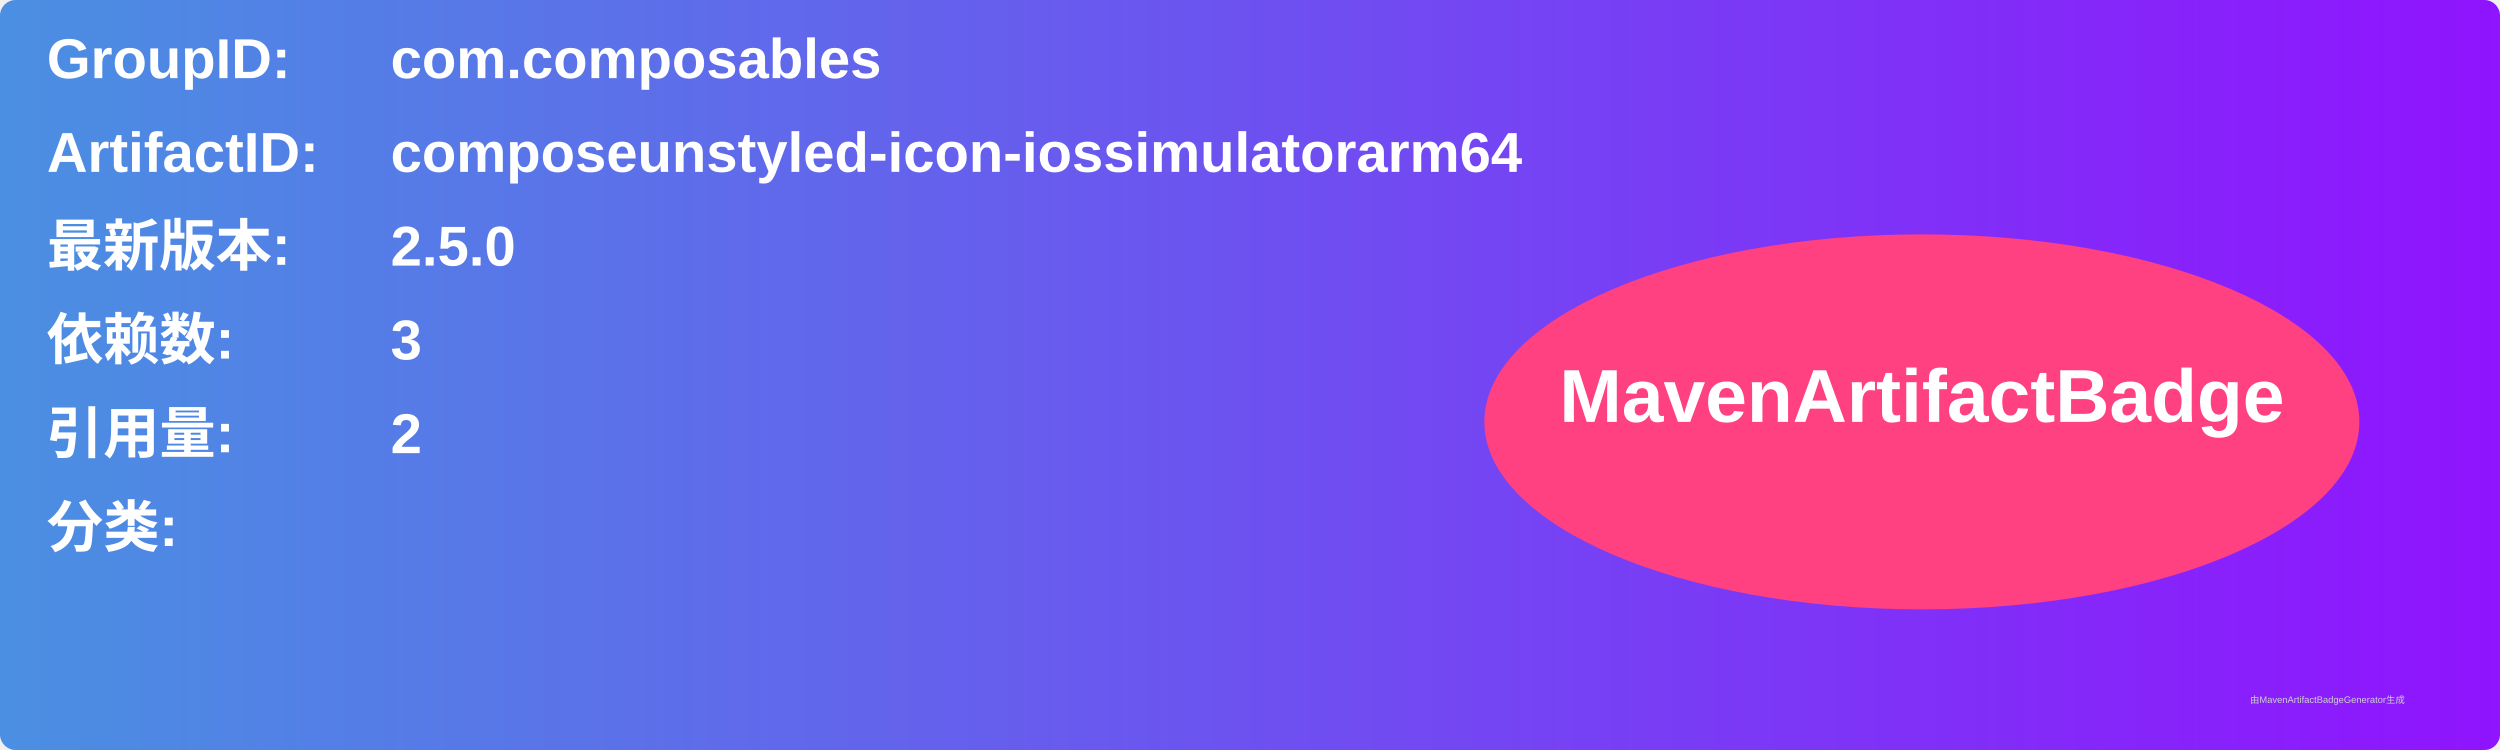
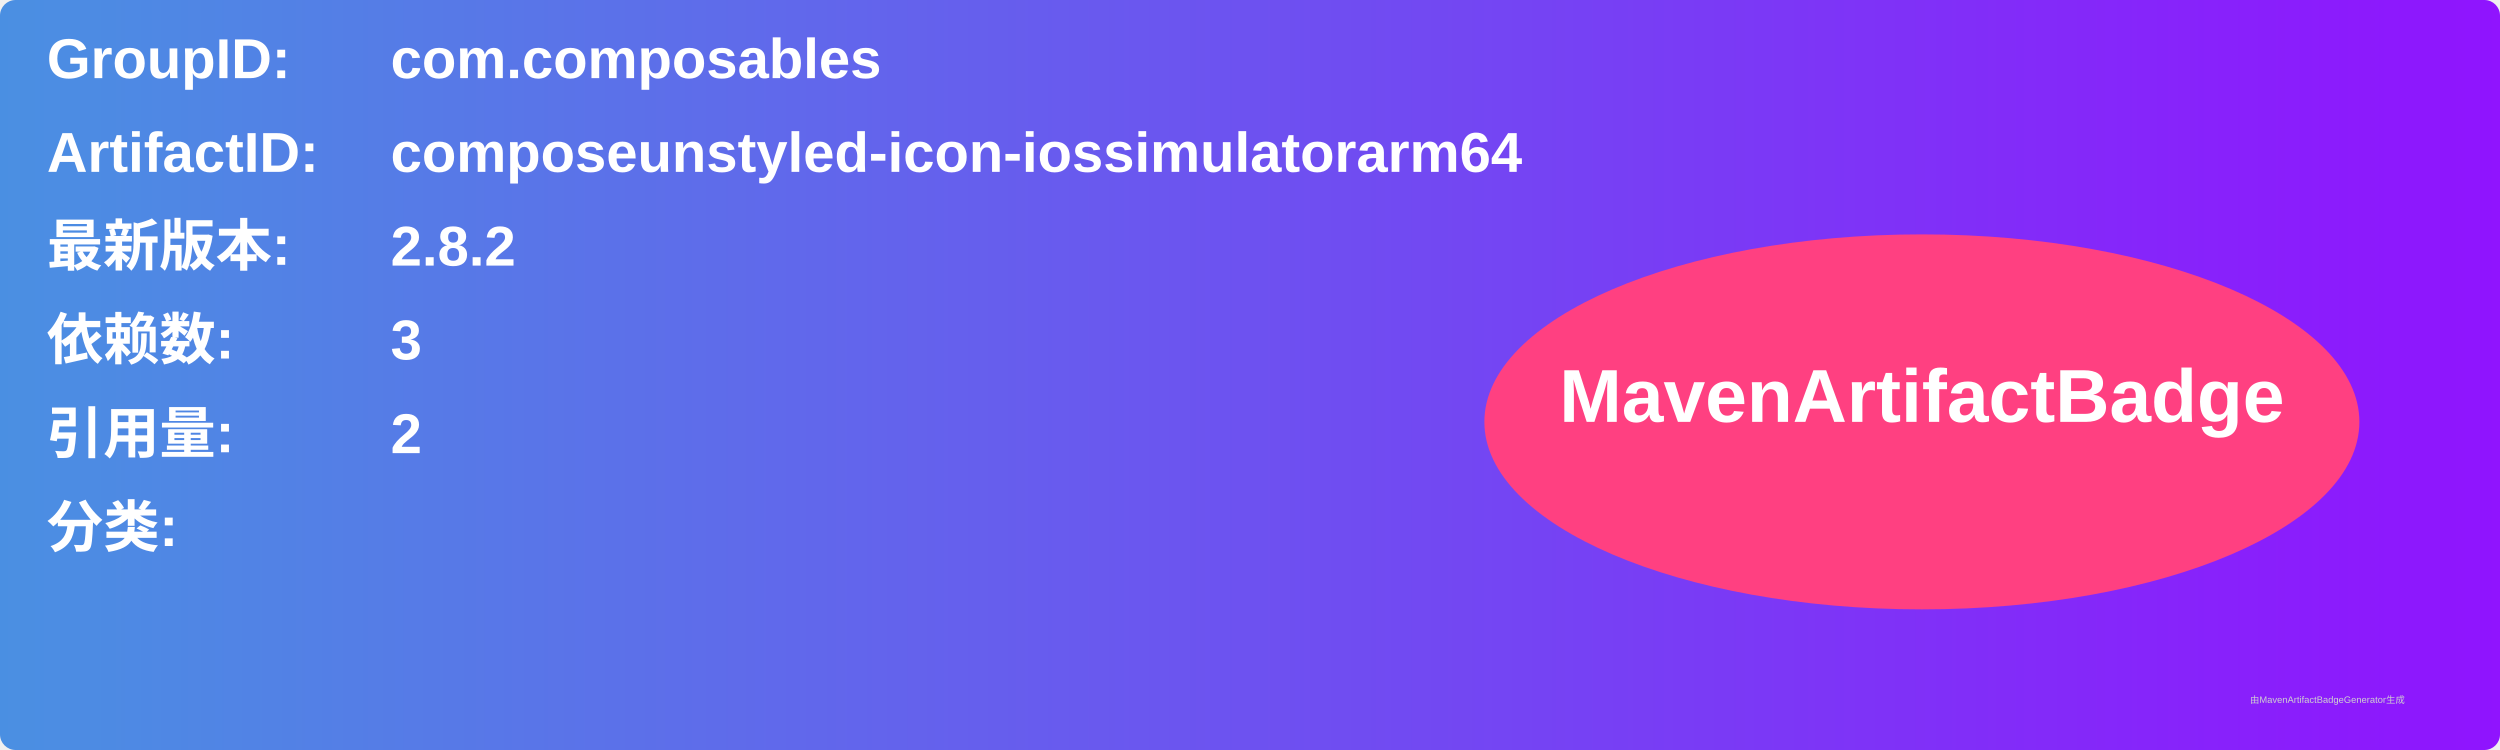
<svg xmlns="http://www.w3.org/2000/svg" width="800" height="240" viewBox="0 0 800 240">
  <linearGradient id="grad" x1="0%" y1="0%" x2="100%" y2="0%">
    <stop offset="0%" stop-color="#4a90e2" />
    <stop offset="100%" stop-color="#9013fe" />
  </linearGradient>
  <rect width="100%" height="100%" rx="5" ry="5" fill="url(#grad)" />
  <g transform="translate(15, 15)">
    <text x="0" y="10" font-family="Arial" font-size="18" fill="white" font-weight="bold" width="260">GroupID:</text>
    <text x="110" y="10" font-family="Arial" font-size="18" fill="white" font-weight="bold" width="460">com.composables</text>
    <text x="0" y="40" font-family="Arial" font-size="18" fill="white" font-weight="bold" width="260">ArtifactID:</text>
    <text x="110" y="40" font-family="Arial" font-size="18" fill="white" font-weight="bold" width="460">composeunstyled-icon-iossimulatorarm64</text>
    <text x="0" y="70" font-family="Arial" font-size="18" fill="white" font-weight="bold">最新版本:</text>
    <text x="110" y="70" font-family="Arial" font-size="18" fill="white" font-weight="bold">
-       <tspan font-weight="bold">2.5.0</tspan>
+       <tspan font-weight="bold">2.8.2</tspan>
    </text>
    <text x="0" y="100" font-family="Arial" font-size="18" fill="white" font-weight="bold">依赖数: </text>
    <text x="110" y="100" font-family="Arial" font-size="18" fill="white">
      <tspan font-weight="bold">3</tspan>
    </text>
    <text x="0" y="130" font-family="Arial" font-size="18" fill="white" font-weight="bold">引用量: </text>
    <text x="110" y="130" font-family="Arial" font-size="18" fill="white">
      <tspan font-weight="bold">2</tspan>
    </text>
    <text x="0" y="160" font-family="Arial" font-size="18" fill="white" font-weight="bold">分类:</text>
    <text x="10" y="190" font-family="Arial" font-size="10" fill="white">
      <tspan font-weight="bold" />
    </text>
    <ellipse cx="600" cy="120" rx="140" ry="60" fill="#ff4081" />
    <text x="600" y="120" text-anchor="middle" font-family="Arial" font-size="24" fill="white" font-weight="bold">MavenArtifactBadge</text>
  </g>
  <text x="720" y="225" font-family="Arial" font-size="3" fill="#d0d0d0">由MavenArtifactBadgeGenerator生成</text>
</svg>
